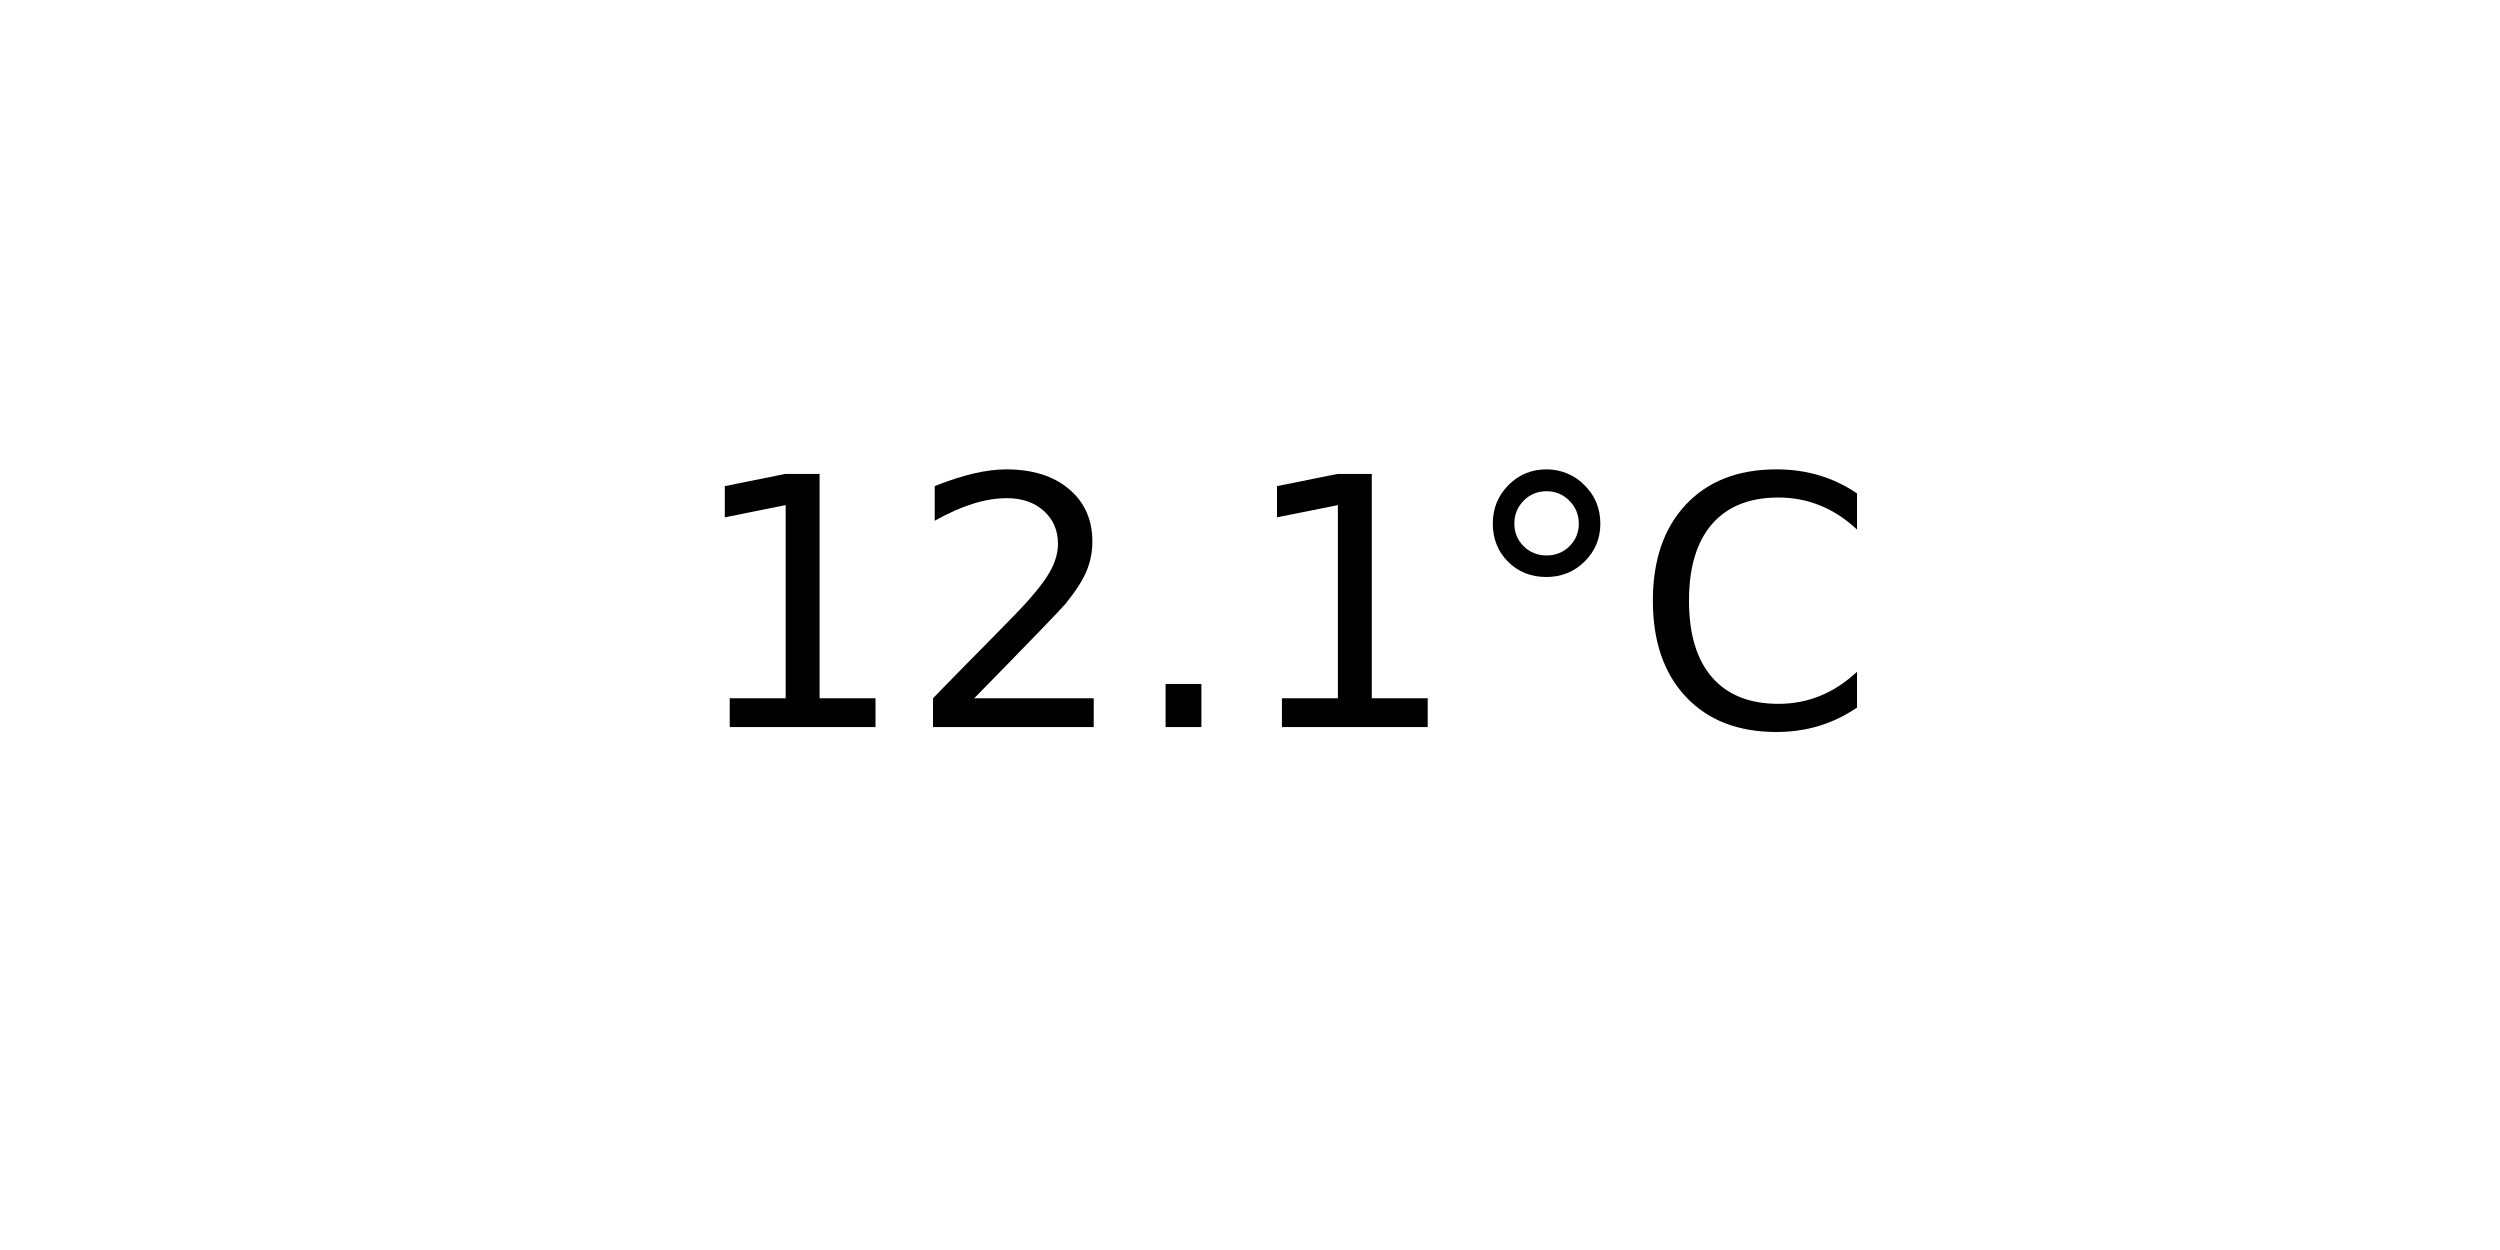
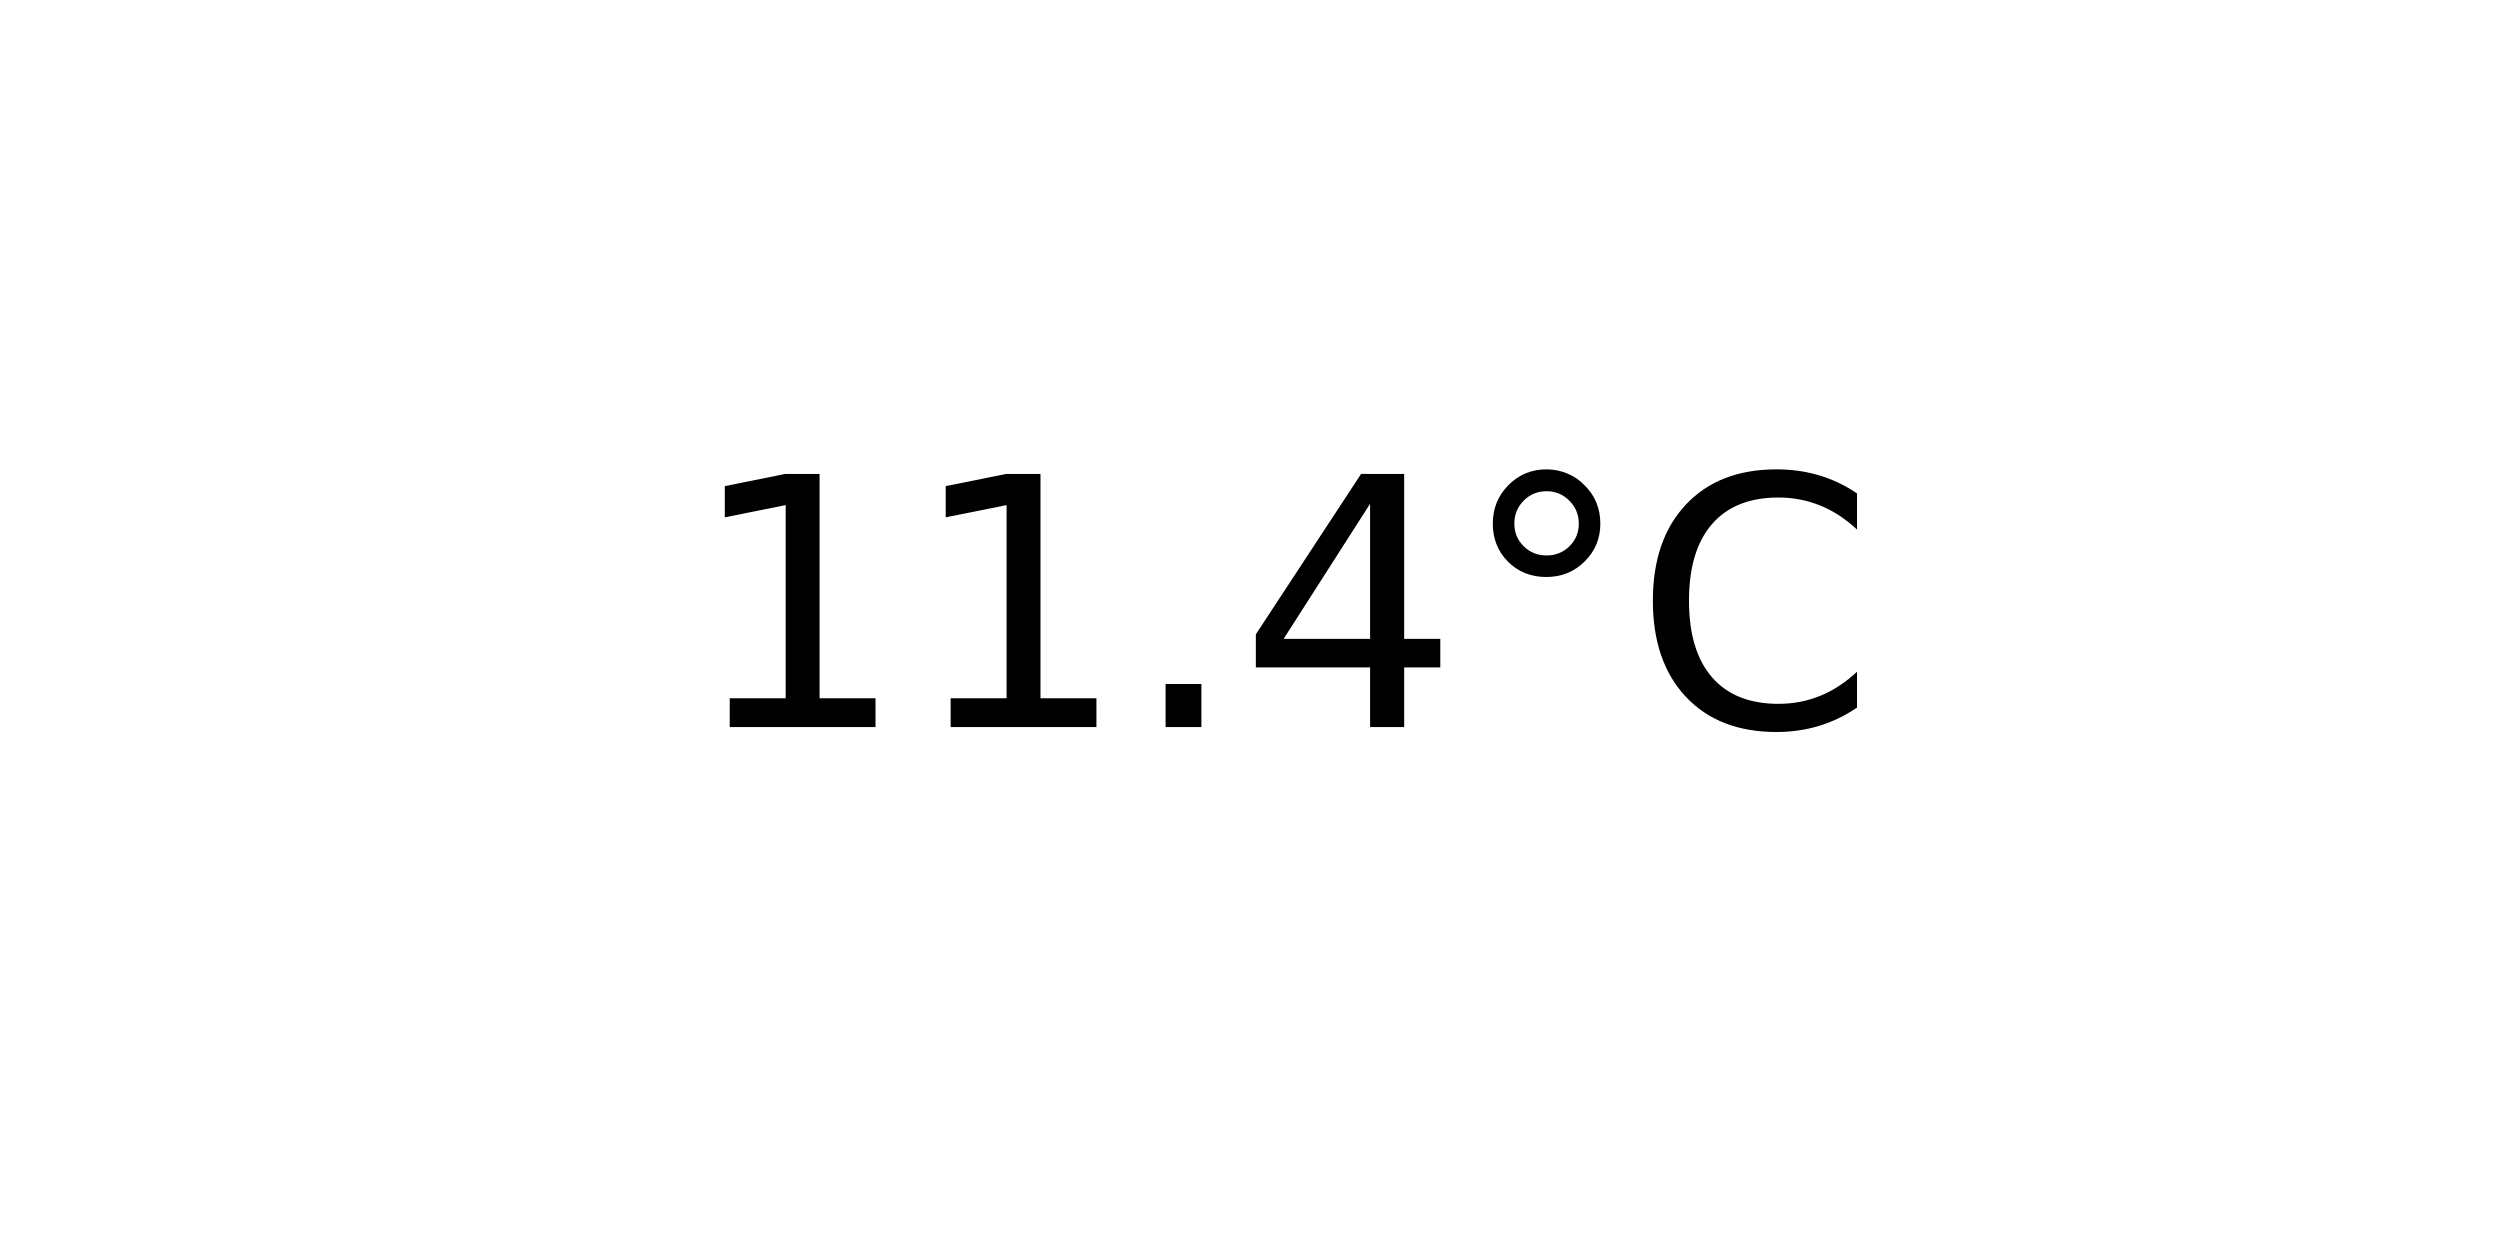
<svg xmlns="http://www.w3.org/2000/svg" xmlns:xlink="http://www.w3.org/1999/xlink" width="72pt" height="36pt" viewBox="0 0 72 36" version="1.1">
  <defs>
    <style type="text/css">*{stroke-linejoin: round; stroke-linecap: butt}</style>
  </defs>
  <g id="figure_1">
    <g id="axes_1">
      <g id="text_1">
        <g transform="translate(19.77578 20.93937) scale(0.1 -0.1)">
          <defs>
            <path id="DejaVuSans-31" d="M 794 531  L 1825 531  L 1825 4091  L 703 3866  L 703 4441  L 1819 4666  L 2450 4666  L 2450 531  L 3481 531  L 3481 0  L 794 0  L 794 531  z " transform="scale(0.015625)" />
-             <path id="DejaVuSans-32" d="M 1228 531  L 3431 531  L 3431 0  L 469 0  L 469 531  Q 828 903 1448 1529  Q 2069 2156 2228 2338  Q 2531 2678 2651 2914  Q 2772 3150 2772 3378  Q 2772 3750 2511 3984  Q 2250 4219 1831 4219  Q 1534 4219 1204 4116  Q 875 4013 500 3803  L 500 4441  Q 881 4594 1212 4672  Q 1544 4750 1819 4750  Q 2544 4750 2975 4387  Q 3406 4025 3406 3419  Q 3406 3131 3298 2873  Q 3191 2616 2906 2266  Q 2828 2175 2409 1742  Q 1991 1309 1228 531  z " transform="scale(0.015625)" />
            <path id="DejaVuSans-2e" d="M 684 794  L 1344 794  L 1344 0  L 684 0  L 684 794  z " transform="scale(0.015625)" />
+             <path id="DejaVuSans-34" d="M 2419 4116  L 825 1625  L 2419 1625  L 2419 4116  z M 2253 4666  L 3047 4666  L 3047 1625  L 3713 1625  L 3713 1100  L 3047 1100  L 3047 0  L 2419 0  L 2419 1100  L 313 1100  L 313 1709  L 2253 4666  z " transform="scale(0.015625)" />
            <path id="DejaVuSans-b0" d="M 1600 4347  Q 1350 4347 1178 4173  Q 1006 4000 1006 3750  Q 1006 3503 1178 3333  Q 1350 3163 1600 3163  Q 1850 3163 2022 3333  Q 2194 3503 2194 3750  Q 2194 3997 2020 4172  Q 1847 4347 1600 4347  z M 1600 4750  Q 1800 4750 1984 4673  Q 2169 4597 2303 4453  Q 2447 4313 2519 4134  Q 2591 3956 2591 3750  Q 2591 3338 2302 3052  Q 2013 2766 1594 2766  Q 1172 2766 890 3047  Q 609 3328 609 3750  Q 609 4169 896 4459  Q 1184 4750 1600 4750  z " transform="scale(0.015625)" />
            <path id="DejaVuSans-43" d="M 4122 4306  L 4122 3641  Q 3803 3938 3442 4084  Q 3081 4231 2675 4231  Q 1875 4231 1450 3742  Q 1025 3253 1025 2328  Q 1025 1406 1450 917  Q 1875 428 2675 428  Q 3081 428 3442 575  Q 3803 722 4122 1019  L 4122 359  Q 3791 134 3420 21  Q 3050 -91 2638 -91  Q 1578 -91 968 557  Q 359 1206 359 2328  Q 359 3453 968 4101  Q 1578 4750 2638 4750  Q 3056 4750 3426 4639  Q 3797 4528 4122 4306  z " transform="scale(0.015625)" />
          </defs>
          <use xlink:href="#DejaVuSans-31" />
-           <use xlink:href="#DejaVuSans-32" x="63.623" />
+           <use xlink:href="#DejaVuSans-31" x="63.623" />
          <use xlink:href="#DejaVuSans-2e" x="127.246" />
-           <use xlink:href="#DejaVuSans-31" x="159.033" />
+           <use xlink:href="#DejaVuSans-34" x="159.033" />
          <use xlink:href="#DejaVuSans-b0" x="222.656" />
          <use xlink:href="#DejaVuSans-43" x="272.656" />
        </g>
      </g>
    </g>
  </g>
</svg>
